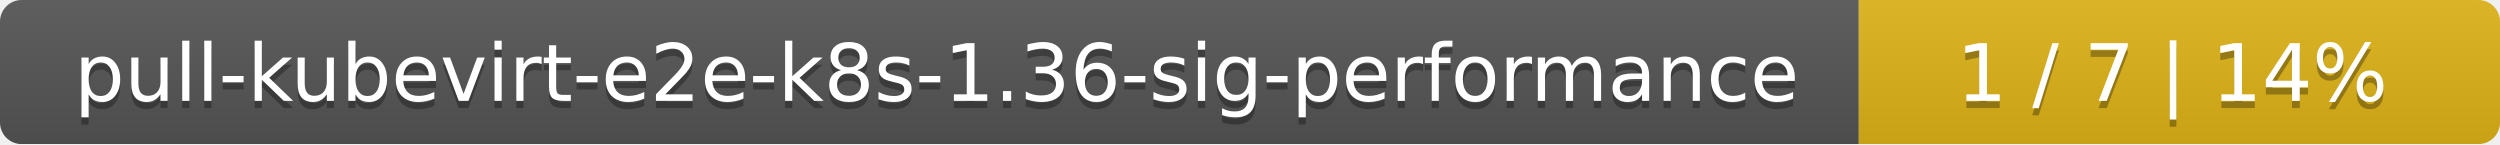
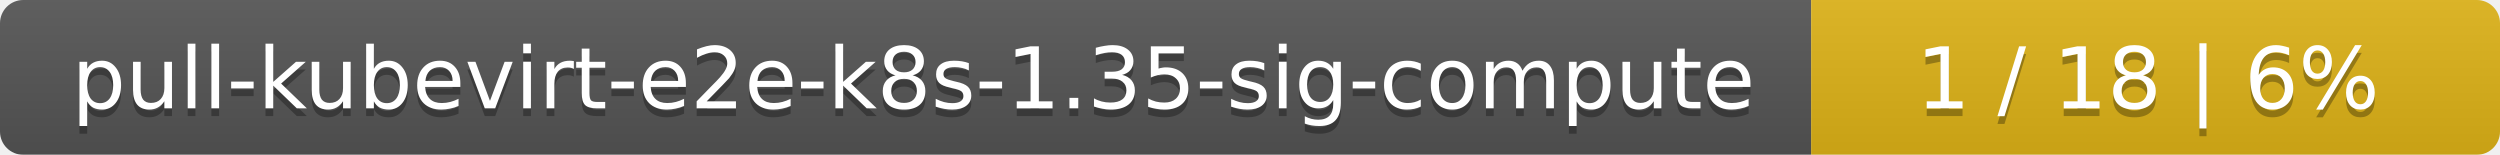
- <svg xmlns="http://www.w3.org/2000/svg" width="347" height="20">
+ <svg xmlns="http://www.w3.org/2000/svg" width="323" height="20">
  <linearGradient id="smooth" x2="0" y2="100%">
    <stop offset="0" stop-color="#bbb" stop-opacity=".1" />
    <stop offset="1" stop-opacity=".1" />
  </linearGradient>
  <mask id="round">
-     <rect width="347" height="20" rx="3" fill="#fff" />
+     <rect width="323" height="20" rx="3" fill="#fff" />
  </mask>
  <g mask="url(#round)">
-     <rect width="258" height="20" fill="#555" />
-     <rect x="258" width="89" height="20" fill="#dfb317" />
-     <rect width="347" height="20" fill="url(#smooth)" />
+     <rect width="234" height="20" fill="#555" />
+     <rect x="234" width="89" height="20" fill="#dfb317" />
+     <rect width="323" height="20" fill="url(#smooth)" />
  </g>
  <g fill="#fff" text-anchor="middle" font-family="DejaVu Sans,Verdana,Geneva,sans-serif" font-size="11">
-     <text x="130" y="15" fill="#010101" fill-opacity=".3">pull-kubevirt-e2e-k8s-1.36-sig-performance</text>
-     <text x="130" y="14">pull-kubevirt-e2e-k8s-1.36-sig-performance</text>
-     <text x="301.5" y="15" fill="#010101" fill-opacity=".3">1 / 7    |    14%</text>
-     <text x="301.5" y="14">1 / 7    |    14%</text>
+     <text x="118" y="15" fill="#010101" fill-opacity=".3">pull-kubevirt-e2e-k8s-1.35-sig-compute</text>
+     <text x="118" y="14">pull-kubevirt-e2e-k8s-1.35-sig-compute</text>
+     <text x="277.5" y="15" fill="#010101" fill-opacity=".3">1 / 18    |    6%</text>
+     <text x="277.5" y="14">1 / 18    |    6%</text>
  </g>
</svg>
